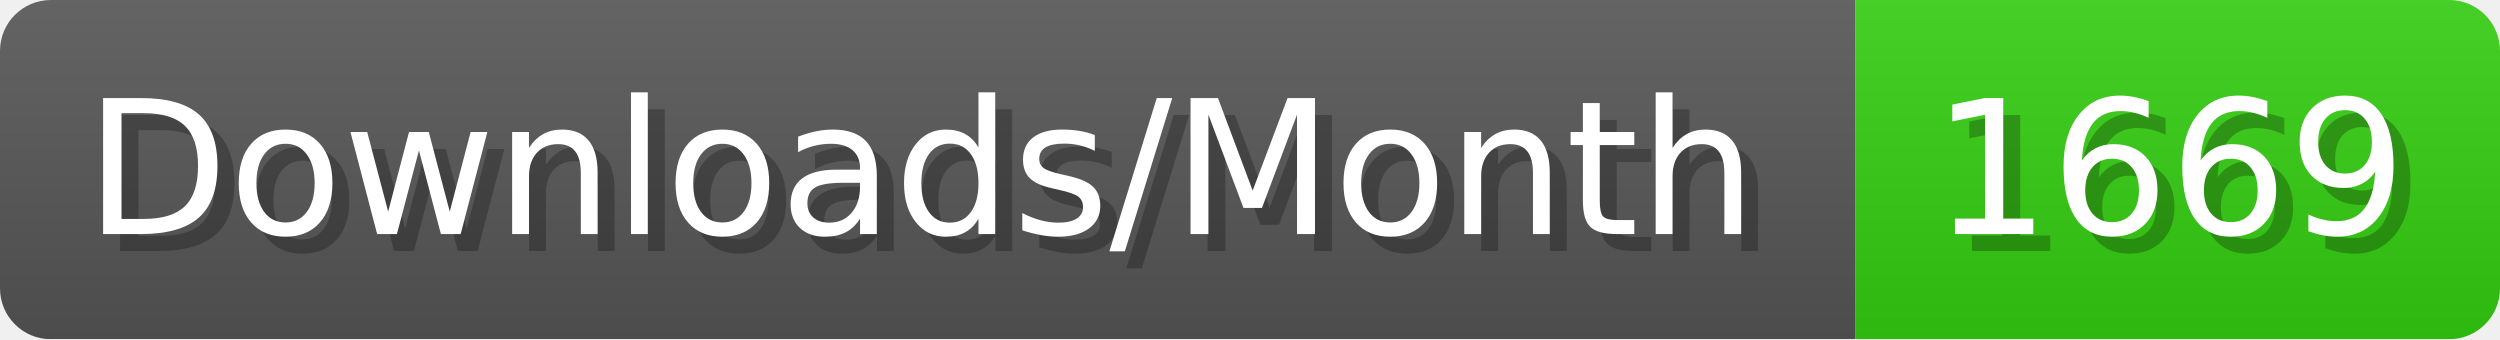
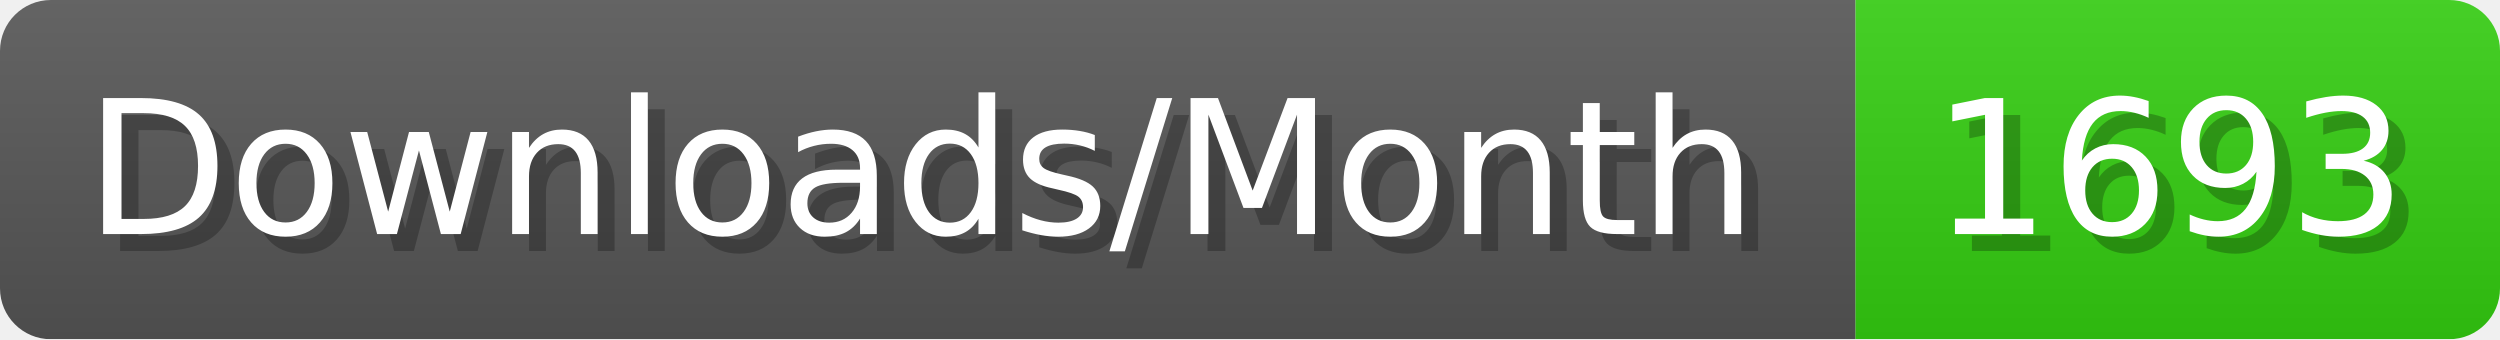
- <svg xmlns="http://www.w3.org/2000/svg" width="147.4" height="20" viewBox="0 0 1474 200" role="img" aria-label="Downloads/Month: 1669">
+ <svg xmlns="http://www.w3.org/2000/svg" width="147.4" height="20" viewBox="0 0 1474 200" role="img" aria-label="Downloads/Month: 1693">
  <linearGradient id="YlXUI" x2="0" y2="100%">
    <stop offset="0" stop-opacity=".1" stop-color="#EEE" />
    <stop offset="1" stop-opacity=".1" />
  </linearGradient>
  <mask id="JHhop">
    <rect width="1474" height="200" rx="30" fill="#FFF" />
  </mask>
  <g mask="url(#JHhop)">
    <rect width="1094" height="200" fill="#555" />
    <rect width="380" height="200" fill="#3C1" x="1094" />
    <rect width="1474" height="200" fill="url(#YlXUI)" />
  </g>
  <g aria-hidden="true" fill="#fff" text-anchor="start" font-family="Verdana,DejaVu Sans,sans-serif" font-size="110">
    <text x="60" y="148" textLength="994" fill="#000" opacity="0.25">Downloads/Month</text>
    <text x="50" y="138" textLength="994">Downloads/Month</text>
-     <text x="1149" y="148" textLength="280" fill="#000" opacity="0.25">1669</text>
-     <text x="1139" y="138" textLength="280">1669</text>
+     <text x="1149" y="148" textLength="280" fill="#000" opacity="0.25">1693</text>
+     <text x="1139" y="138" textLength="280">1693</text>
  </g>
</svg>
